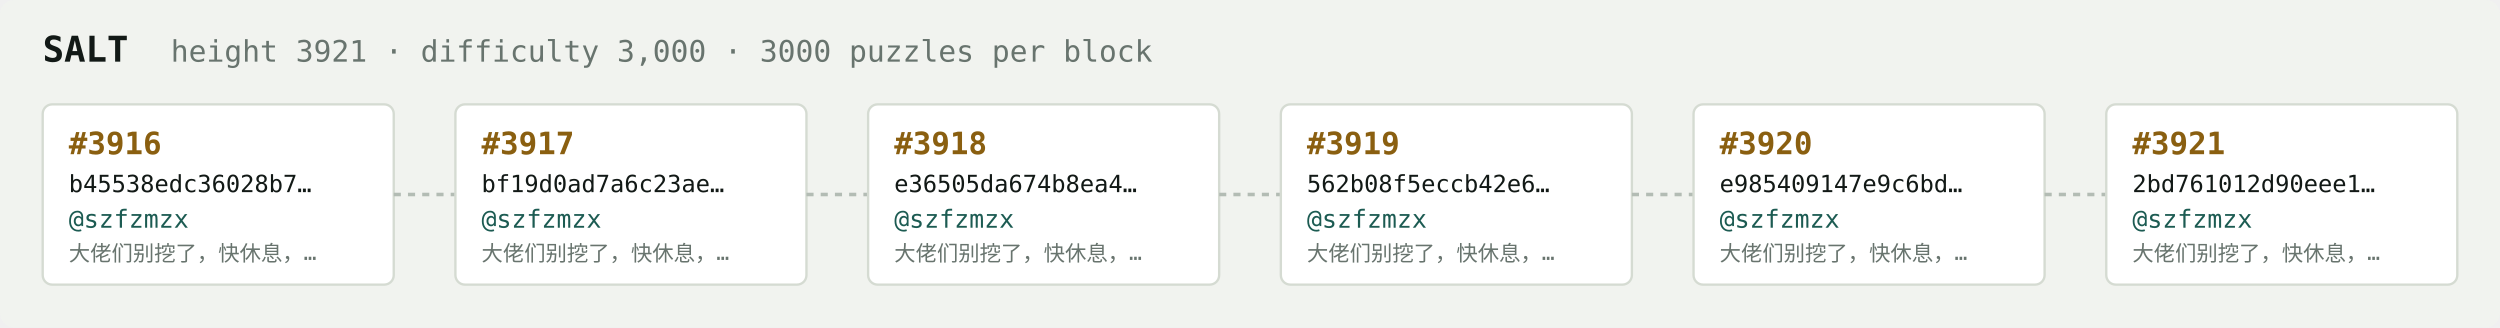
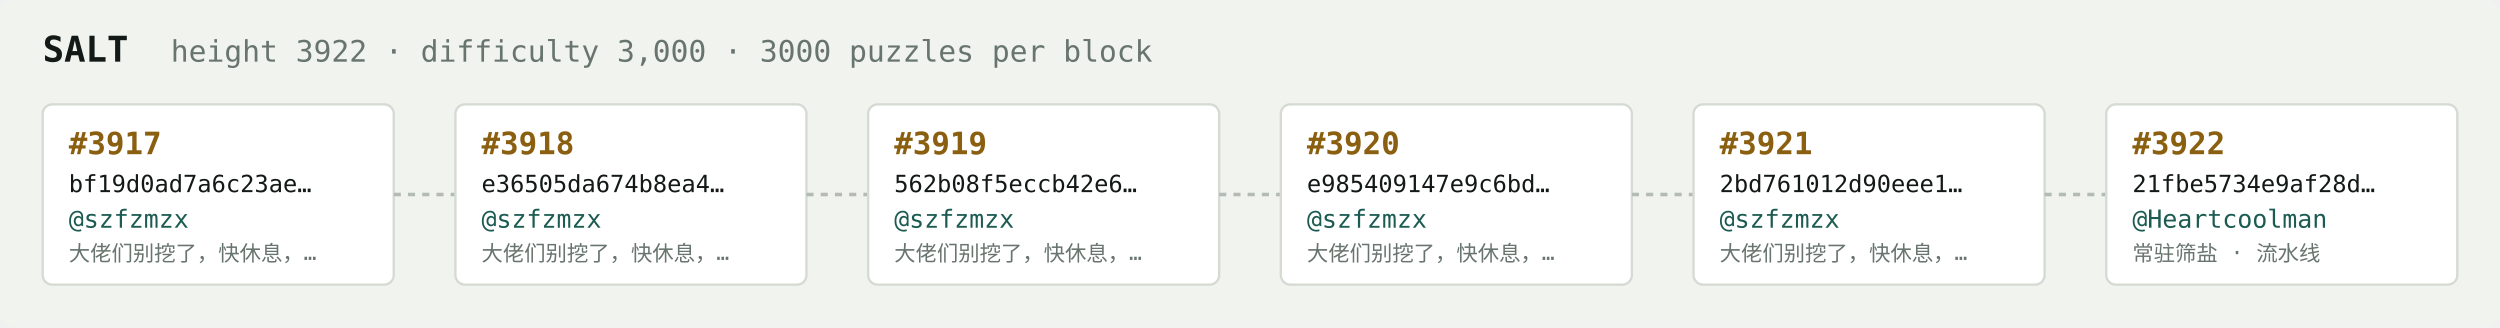
<svg xmlns="http://www.w3.org/2000/svg" width="1054" height="138" viewBox="0 0 1054 138" font-family="ui-monospace,SFMono-Regular,Menlo,monospace">
  <rect fill="#f1f3ef" width="1054" height="138" rx="6" />
  <text x="18" y="26" fill="#121916" font-size="15" font-weight="700">SALT</text>
-   <text x="72" y="26" fill="#68746e" font-size="12.5">height 3921 · difficulty 3,000 · 3000 puzzles per block</text>
+   <text x="72" y="26" fill="#68746e" font-size="12.5">height 3922 · difficulty 3,000 · 3000 puzzles per block</text>
  <rect x="18" y="44" width="148" height="76" rx="4" fill="#ffffff" stroke="#d5dbd2" stroke-width="1" />
-   <text x="29" y="65" fill="#8a5f10" font-size="13" font-weight="700">#3916</text>
-   <text x="29" y="81" fill="#121916" font-size="10">b45538edc36028b7…</text>
+   <text x="29" y="65" fill="#8a5f10" font-size="13" font-weight="700">#3917</text>
+   <text x="29" y="81" fill="#121916" font-size="10">bf19d0ad7a6c23ae…</text>
  <text x="29" y="96" fill="#1c5b52" font-size="10.5">@szfzmzx</text>
  <text x="29" y="110" fill="#68746e" font-size="9">大佬们别挖了，快休息，…</text>
  <line x1="166" y1="82.0" x2="192" y2="82.0" stroke="#b3bcb4" stroke-width="1.5" stroke-dasharray="3 3" />
  <rect x="192" y="44" width="148" height="76" rx="4" fill="#ffffff" stroke="#d5dbd2" stroke-width="1" />
-   <text x="203" y="65" fill="#8a5f10" font-size="13" font-weight="700">#3917</text>
-   <text x="203" y="81" fill="#121916" font-size="10">bf19d0ad7a6c23ae…</text>
+   <text x="203" y="65" fill="#8a5f10" font-size="13" font-weight="700">#3918</text>
+   <text x="203" y="81" fill="#121916" font-size="10">e36505da674b8ea4…</text>
  <text x="203" y="96" fill="#1c5b52" font-size="10.5">@szfzmzx</text>
  <text x="203" y="110" fill="#68746e" font-size="9">大佬们别挖了，快休息，…</text>
  <line x1="340" y1="82.0" x2="366" y2="82.0" stroke="#b3bcb4" stroke-width="1.5" stroke-dasharray="3 3" />
  <rect x="366" y="44" width="148" height="76" rx="4" fill="#ffffff" stroke="#d5dbd2" stroke-width="1" />
-   <text x="377" y="65" fill="#8a5f10" font-size="13" font-weight="700">#3918</text>
-   <text x="377" y="81" fill="#121916" font-size="10">e36505da674b8ea4…</text>
+   <text x="377" y="65" fill="#8a5f10" font-size="13" font-weight="700">#3919</text>
+   <text x="377" y="81" fill="#121916" font-size="10">562b08f5eccb42e6…</text>
  <text x="377" y="96" fill="#1c5b52" font-size="10.5">@szfzmzx</text>
  <text x="377" y="110" fill="#68746e" font-size="9">大佬们别挖了，快休息，…</text>
  <line x1="514" y1="82.0" x2="540" y2="82.0" stroke="#b3bcb4" stroke-width="1.5" stroke-dasharray="3 3" />
  <rect x="540" y="44" width="148" height="76" rx="4" fill="#ffffff" stroke="#d5dbd2" stroke-width="1" />
-   <text x="551" y="65" fill="#8a5f10" font-size="13" font-weight="700">#3919</text>
-   <text x="551" y="81" fill="#121916" font-size="10">562b08f5eccb42e6…</text>
+   <text x="551" y="65" fill="#8a5f10" font-size="13" font-weight="700">#3920</text>
+   <text x="551" y="81" fill="#121916" font-size="10">e985409147e9c6bd…</text>
  <text x="551" y="96" fill="#1c5b52" font-size="10.5">@szfzmzx</text>
  <text x="551" y="110" fill="#68746e" font-size="9">大佬们别挖了，快休息，…</text>
  <line x1="688" y1="82.0" x2="714" y2="82.0" stroke="#b3bcb4" stroke-width="1.5" stroke-dasharray="3 3" />
  <rect x="714" y="44" width="148" height="76" rx="4" fill="#ffffff" stroke="#d5dbd2" stroke-width="1" />
-   <text x="725" y="65" fill="#8a5f10" font-size="13" font-weight="700">#3920</text>
-   <text x="725" y="81" fill="#121916" font-size="10">e985409147e9c6bd…</text>
+   <text x="725" y="65" fill="#8a5f10" font-size="13" font-weight="700">#3921</text>
+   <text x="725" y="81" fill="#121916" font-size="10">2bd761012d90eee1…</text>
  <text x="725" y="96" fill="#1c5b52" font-size="10.5">@szfzmzx</text>
  <text x="725" y="110" fill="#68746e" font-size="9">大佬们别挖了，快休息，…</text>
  <line x1="862" y1="82.0" x2="888" y2="82.0" stroke="#b3bcb4" stroke-width="1.5" stroke-dasharray="3 3" />
  <rect x="888" y="44" width="148" height="76" rx="4" fill="#ffffff" stroke="#d5dbd2" stroke-width="1" />
-   <text x="899" y="65" fill="#8a5f10" font-size="13" font-weight="700">#3921</text>
-   <text x="899" y="81" fill="#121916" font-size="10">2bd761012d90eee1…</text>
-   <text x="899" y="96" fill="#1c5b52" font-size="10.5">@szfzmzx</text>
-   <text x="899" y="110" fill="#68746e" font-size="9">大佬们别挖了，快休息，…</text>
+   <text x="899" y="65" fill="#8a5f10" font-size="13" font-weight="700">#3922</text>
+   <text x="899" y="81" fill="#121916" font-size="10">21fbe5734e9af28d…</text>
+   <text x="899" y="96" fill="#1c5b52" font-size="10.5">@Heartcoolman</text>
+   <text x="899" y="110" fill="#68746e" font-size="9">常驻筛盐 · 流水线</text>
</svg>
